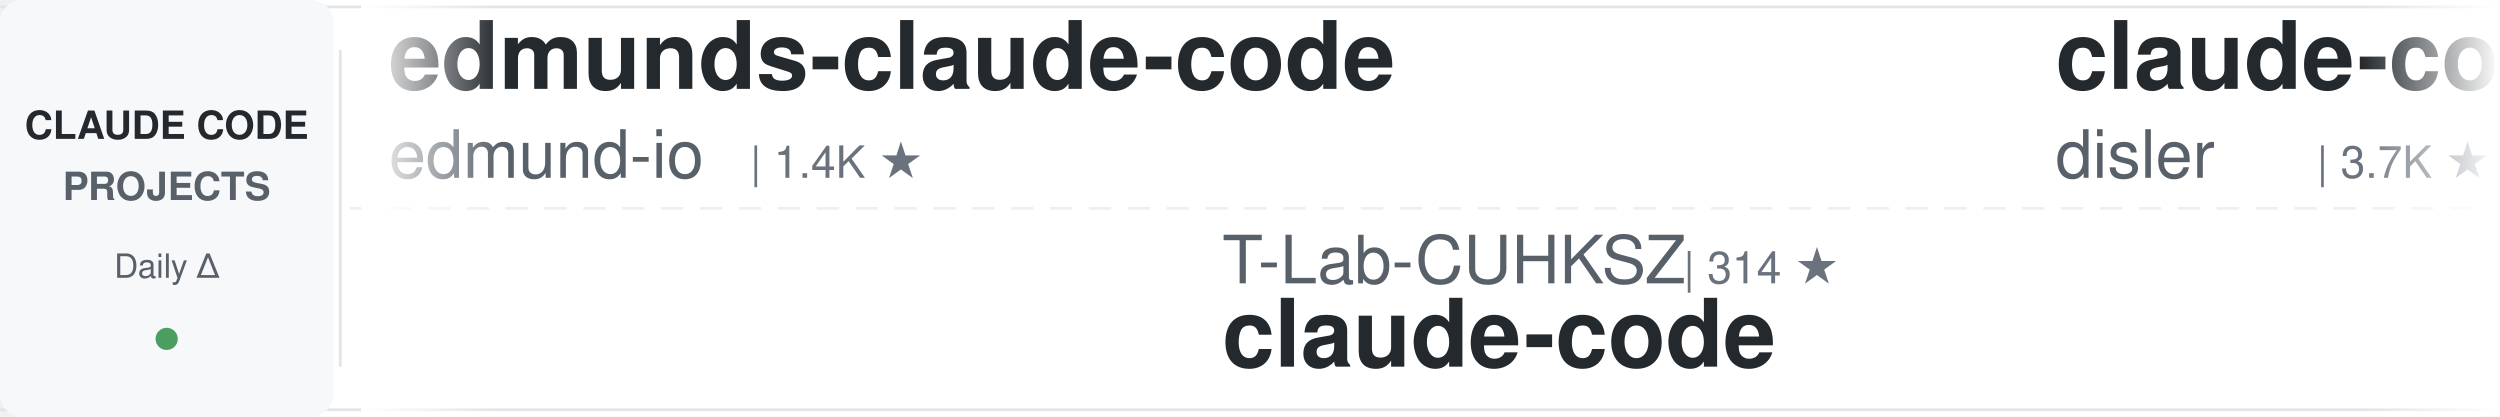
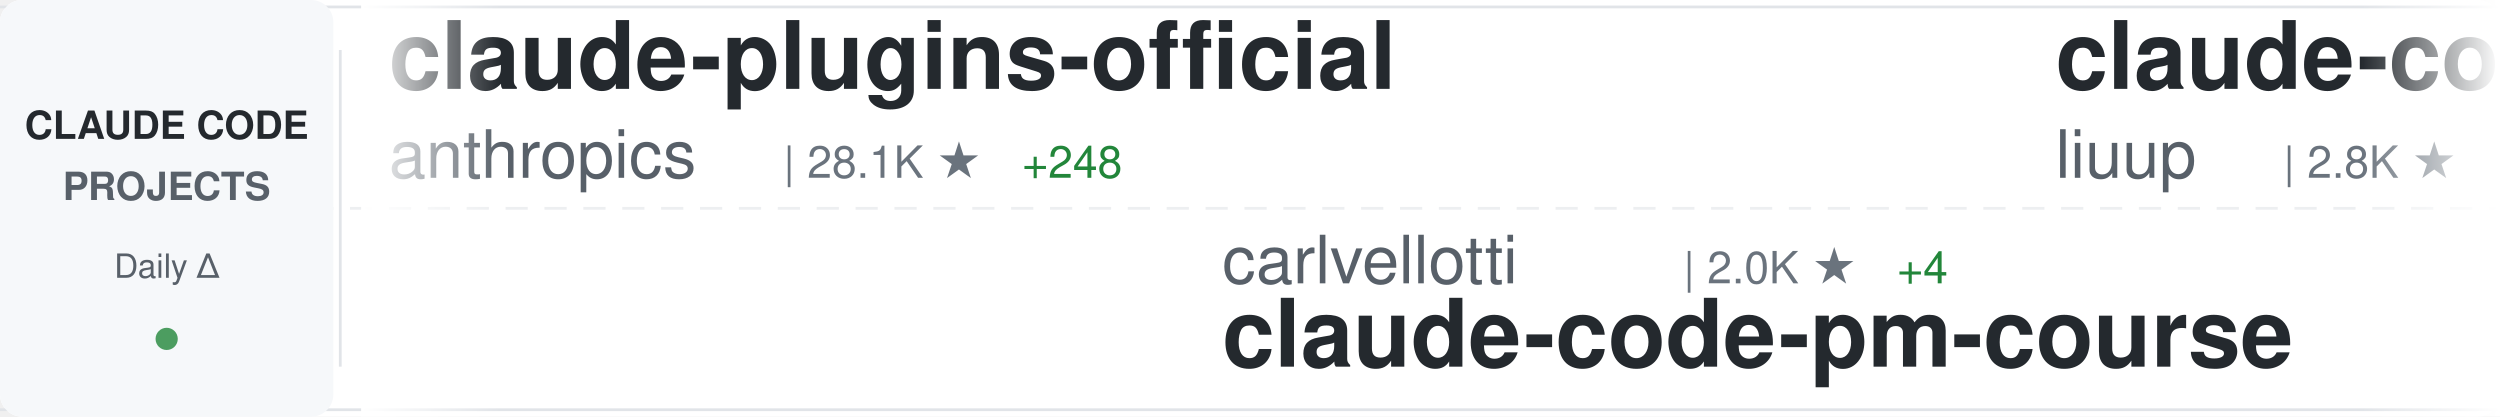
<svg xmlns="http://www.w3.org/2000/svg" width="900" height="150">
  <defs>
    <linearGradient id="awesomeLeftFade" x1="0%" y1="0%" x2="100%" y2="0%">
      <stop offset="0%" style="stop-color:#ffffff;stop-opacity:1" />
      <stop offset="100%" style="stop-color:#ffffff;stop-opacity:0" />
    </linearGradient>
    <linearGradient id="awesomeRightFade" x1="0%" y1="0%" x2="100%" y2="0%">
      <stop offset="0%" style="stop-color:#ffffff;stop-opacity:0" />
      <stop offset="100%" style="stop-color:#ffffff;stop-opacity:1" />
    </linearGradient>
  </defs>
  <rect width="900" height="150" fill="#ffffff" rx="8" />
  <rect x="0" y="2" width="900" height="1" fill="#e1e4e8" />
  <rect x="0" y="147" width="900" height="1" fill="#e1e4e8" />
  <line x1="0" y1="75" x2="900" y2="75" stroke="#e1e4e8" stroke-width="1" stroke-dasharray="8 6" opacity="0.6" />
  <rect x="0" y="0" width="120" height="150" fill="#f6f8fa" rx="8" />
  <text x="60" y="50" font-family="-apple-system, BlinkMacSystemFont, 'Segoe UI', Helvetica, Arial, sans-serif" font-size="14" font-weight="600" fill="#24292e" text-anchor="middle">CLAUDE CODE</text>
  <text x="60" y="72" font-family="-apple-system, BlinkMacSystemFont, 'Segoe UI', Helvetica, Arial, sans-serif" font-size="14" font-weight="600" fill="#586069" text-anchor="middle">PROJECTS</text>
  <text x="60" y="100" font-family="-apple-system, BlinkMacSystemFont, 'Segoe UI', Helvetica, Arial, sans-serif" font-size="12" font-weight="500" fill="#586069" text-anchor="middle">Daily Δ</text>
  <circle cx="60" cy="122" r="4" fill="#22863a" opacity="0.8" />
  <rect x="122" y="18" width="1" height="114" fill="#e1e4e8" />
  <clipPath id="awesomeTickerClip">
    <rect x="130" y="0" width="770" height="150" />
  </clipPath>
  <g clip-path="url(#awesomeTickerClip)">
    <g id="awesomeTickerItems">
      <animateTransform attributeName="transform" attributeType="XML" type="translate" from="0 0" to="-3000 0" dur="54s" repeatCount="indefinite" />
      <g transform="translate(0, 0)">
-         <text x="140" y="32" font-family="-apple-system, BlinkMacSystemFont, 'Segoe UI', Helvetica, Arial, sans-serif" font-size="34" font-weight="600" fill="#24292e">edmunds-claude-code</text>
-         <text x="140" y="64" font-family="-apple-system, BlinkMacSystemFont, 'Segoe UI', Helvetica, Arial, sans-serif" font-size="24" font-weight="400" fill="#586069">edmund-io</text>
-         <text x="270" y="64" font-family="-apple-system, BlinkMacSystemFont, 'Segoe UI', Helvetica, Arial, sans-serif" font-size="16" font-weight="500" fill="#6a737d">| 1.4K ★</text>
+         <text x="140" y="32" font-family="-apple-system, BlinkMacSystemFont, 'Segoe UI', Helvetica, Arial, sans-serif" font-size="34" font-weight="600" fill="#24292e">claude-plugins-official</text>
+         <text x="140" y="64" font-family="-apple-system, BlinkMacSystemFont, 'Segoe UI', Helvetica, Arial, sans-serif" font-size="24" font-weight="400" fill="#586069">anthropics</text>
+         <text x="282" y="64" font-family="-apple-system, BlinkMacSystemFont, 'Segoe UI', Helvetica, Arial, sans-serif" font-size="16" font-weight="500" fill="#6a737d">| 28.1K ★</text>
+         <text x="368" y="64" font-family="-apple-system, BlinkMacSystemFont, 'Segoe UI', Helvetica, Arial, sans-serif" font-size="16" font-weight="500" fill="#22863a"> +248</text>
      </g>
      <g transform="translate(300, 0)">
-         <text x="140" y="102" font-family="-apple-system, BlinkMacSystemFont, 'Segoe UI', Helvetica, Arial, sans-serif" font-size="24" font-weight="400" fill="#586069">T-Lab-CUHKSZ</text>
-         <text x="306" y="102" font-family="-apple-system, BlinkMacSystemFont, 'Segoe UI', Helvetica, Arial, sans-serif" font-size="16" font-weight="500" fill="#6a737d">| 314 ★</text>
-         <text x="140" y="132" font-family="-apple-system, BlinkMacSystemFont, 'Segoe UI', Helvetica, Arial, sans-serif" font-size="34" font-weight="600" fill="#24292e">claude-code</text>
+         <text x="140" y="102" font-family="-apple-system, BlinkMacSystemFont, 'Segoe UI', Helvetica, Arial, sans-serif" font-size="24" font-weight="400" fill="#586069">carlvellotti</text>
+         <text x="306" y="102" font-family="-apple-system, BlinkMacSystemFont, 'Segoe UI', Helvetica, Arial, sans-serif" font-size="16" font-weight="500" fill="#6a737d">| 2.0K ★</text>
+         <text x="383" y="102" font-family="-apple-system, BlinkMacSystemFont, 'Segoe UI', Helvetica, Arial, sans-serif" font-size="16" font-weight="500" fill="#22863a"> +4</text>
+         <text x="140" y="132" font-family="-apple-system, BlinkMacSystemFont, 'Segoe UI', Helvetica, Arial, sans-serif" font-size="34" font-weight="600" fill="#24292e">claude-code-pm-course</text>
      </g>
      <g transform="translate(600, 0)">
-         <text x="140" y="32" font-family="-apple-system, BlinkMacSystemFont, 'Segoe UI', Helvetica, Arial, sans-serif" font-size="34" font-weight="600" fill="#24292e">claude-code-hooks-master...</text>
-         <text x="140" y="64" font-family="-apple-system, BlinkMacSystemFont, 'Segoe UI', Helvetica, Arial, sans-serif" font-size="24" font-weight="400" fill="#586069">disler</text>
-         <text x="234" y="64" font-family="-apple-system, BlinkMacSystemFont, 'Segoe UI', Helvetica, Arial, sans-serif" font-size="16" font-weight="500" fill="#6a737d">| 3.7K ★</text>
-         <text x="311" y="64" font-family="-apple-system, BlinkMacSystemFont, 'Segoe UI', Helvetica, Arial, sans-serif" font-size="16" font-weight="500" fill="#22863a"> +6</text>
+         <text x="140" y="32" font-family="-apple-system, BlinkMacSystemFont, 'Segoe UI', Helvetica, Arial, sans-serif" font-size="34" font-weight="600" fill="#24292e">claude-code-analysis</text>
+         <text x="140" y="64" font-family="-apple-system, BlinkMacSystemFont, 'Segoe UI', Helvetica, Arial, sans-serif" font-size="24" font-weight="400" fill="#586069">liuup</text>
+         <text x="222" y="64" font-family="-apple-system, BlinkMacSystemFont, 'Segoe UI', Helvetica, Arial, sans-serif" font-size="16" font-weight="500" fill="#6a737d">| 2.8K ★</text>
+         <text x="299" y="64" font-family="-apple-system, BlinkMacSystemFont, 'Segoe UI', Helvetica, Arial, sans-serif" font-size="16" font-weight="500" fill="#22863a"> +27</text>
      </g>
      <g transform="translate(900, 0)">
-         <text x="140" y="102" font-family="-apple-system, BlinkMacSystemFont, 'Segoe UI', Helvetica, Arial, sans-serif" font-size="24" font-weight="400" fill="#586069">anthropics</text>
-         <text x="282" y="102" font-family="-apple-system, BlinkMacSystemFont, 'Segoe UI', Helvetica, Arial, sans-serif" font-size="16" font-weight="500" fill="#6a737d">| 7.7K ★</text>
-         <text x="359" y="102" font-family="-apple-system, BlinkMacSystemFont, 'Segoe UI', Helvetica, Arial, sans-serif" font-size="16" font-weight="500" fill="#22863a"> +16</text>
-         <text x="140" y="132" font-family="-apple-system, BlinkMacSystemFont, 'Segoe UI', Helvetica, Arial, sans-serif" font-size="34" font-weight="600" fill="#24292e">claude-code-action</text>
+         <text x="140" y="102" font-family="-apple-system, BlinkMacSystemFont, 'Segoe UI', Helvetica, Arial, sans-serif" font-size="24" font-weight="400" fill="#586069">ykdojo</text>
+         <text x="234" y="102" font-family="-apple-system, BlinkMacSystemFont, 'Segoe UI', Helvetica, Arial, sans-serif" font-size="16" font-weight="500" fill="#6a737d">| 8.5K ★</text>
+         <text x="311" y="102" font-family="-apple-system, BlinkMacSystemFont, 'Segoe UI', Helvetica, Arial, sans-serif" font-size="16" font-weight="500" fill="#22863a"> +23</text>
+         <text x="140" y="132" font-family="-apple-system, BlinkMacSystemFont, 'Segoe UI', Helvetica, Arial, sans-serif" font-size="34" font-weight="600" fill="#24292e">claude-code-tips</text>
      </g>
      <g transform="translate(1200, 0)">
-         <text x="140" y="32" font-family="-apple-system, BlinkMacSystemFont, 'Segoe UI', Helvetica, Arial, sans-serif" font-size="34" font-weight="600" fill="#24292e">claude-code-security-rev...</text>
-         <text x="140" y="64" font-family="-apple-system, BlinkMacSystemFont, 'Segoe UI', Helvetica, Arial, sans-serif" font-size="24" font-weight="400" fill="#586069">anthropics</text>
-         <text x="282" y="64" font-family="-apple-system, BlinkMacSystemFont, 'Segoe UI', Helvetica, Arial, sans-serif" font-size="16" font-weight="500" fill="#6a737d">| 4.8K ★</text>
-         <text x="359" y="64" font-family="-apple-system, BlinkMacSystemFont, 'Segoe UI', Helvetica, Arial, sans-serif" font-size="16" font-weight="500" fill="#22863a"> +22</text>
+         <text x="140" y="32" font-family="-apple-system, BlinkMacSystemFont, 'Segoe UI', Helvetica, Arial, sans-serif" font-size="34" font-weight="600" fill="#24292e">claude-code-reverse</text>
+         <text x="140" y="64" font-family="-apple-system, BlinkMacSystemFont, 'Segoe UI', Helvetica, Arial, sans-serif" font-size="24" font-weight="400" fill="#586069">Yuyz0112</text>
+         <text x="258" y="64" font-family="-apple-system, BlinkMacSystemFont, 'Segoe UI', Helvetica, Arial, sans-serif" font-size="16" font-weight="500" fill="#6a737d">| 2.4K ★</text>
+         <text x="335" y="64" font-family="-apple-system, BlinkMacSystemFont, 'Segoe UI', Helvetica, Arial, sans-serif" font-size="16" font-weight="500" fill="#22863a"> +1</text>
      </g>
      <g transform="translate(1500, 0)">
-         <text x="140" y="102" font-family="-apple-system, BlinkMacSystemFont, 'Segoe UI', Helvetica, Arial, sans-serif" font-size="24" font-weight="400" fill="#586069">JrCx7scC</text>
-         <text x="258" y="102" font-family="-apple-system, BlinkMacSystemFont, 'Segoe UI', Helvetica, Arial, sans-serif" font-size="16" font-weight="500" fill="#6a737d">| 369 ★</text>
-         <text x="326" y="102" font-family="-apple-system, BlinkMacSystemFont, 'Segoe UI', Helvetica, Arial, sans-serif" font-size="16" font-weight="500" fill="#22863a"> +1</text>
-         <text x="140" y="132" font-family="-apple-system, BlinkMacSystemFont, 'Segoe UI', Helvetica, Arial, sans-serif" font-size="34" font-weight="600" fill="#24292e">claude-code-source</text>
+         <text x="140" y="102" font-family="-apple-system, BlinkMacSystemFont, 'Segoe UI', Helvetica, Arial, sans-serif" font-size="24" font-weight="400" fill="#586069">Windy3f3f3f3f</text>
+         <text x="318" y="102" font-family="-apple-system, BlinkMacSystemFont, 'Segoe UI', Helvetica, Arial, sans-serif" font-size="16" font-weight="500" fill="#6a737d">| 2.5K ★</text>
+         <text x="395" y="102" font-family="-apple-system, BlinkMacSystemFont, 'Segoe UI', Helvetica, Arial, sans-serif" font-size="16" font-weight="500" fill="#22863a"> +8</text>
+         <text x="140" y="132" font-family="-apple-system, BlinkMacSystemFont, 'Segoe UI', Helvetica, Arial, sans-serif" font-size="34" font-weight="600" fill="#24292e">how-claude-code-works</text>
      </g>
      <g transform="translate(1800, 0)">
-         <text x="140" y="32" font-family="-apple-system, BlinkMacSystemFont, 'Segoe UI', Helvetica, Arial, sans-serif" font-size="34" font-weight="600" fill="#24292e">claude-code</text>
-         <text x="140" y="64" font-family="-apple-system, BlinkMacSystemFont, 'Segoe UI', Helvetica, Arial, sans-serif" font-size="24" font-weight="400" fill="#586069">Onewon</text>
-         <text x="234" y="64" font-family="-apple-system, BlinkMacSystemFont, 'Segoe UI', Helvetica, Arial, sans-serif" font-size="16" font-weight="500" fill="#6a737d">| 180 ★</text>
+         <text x="140" y="32" font-family="-apple-system, BlinkMacSystemFont, 'Segoe UI', Helvetica, Arial, sans-serif" font-size="34" font-weight="600" fill="#24292e">claude-code-templates</text>
+         <text x="140" y="64" font-family="-apple-system, BlinkMacSystemFont, 'Segoe UI', Helvetica, Arial, sans-serif" font-size="24" font-weight="400" fill="#586069">davila7</text>
+         <text x="246" y="64" font-family="-apple-system, BlinkMacSystemFont, 'Segoe UI', Helvetica, Arial, sans-serif" font-size="16" font-weight="500" fill="#6a737d">| 27.6K ★</text>
+         <text x="332" y="64" font-family="-apple-system, BlinkMacSystemFont, 'Segoe UI', Helvetica, Arial, sans-serif" font-size="16" font-weight="500" fill="#22863a"> +30</text>
      </g>
      <g transform="translate(2100, 0)">
-         <text x="140" y="102" font-family="-apple-system, BlinkMacSystemFont, 'Segoe UI', Helvetica, Arial, sans-serif" font-size="24" font-weight="400" fill="#586069">rohitg00</text>
-         <text x="258" y="102" font-family="-apple-system, BlinkMacSystemFont, 'Segoe UI', Helvetica, Arial, sans-serif" font-size="16" font-weight="500" fill="#6a737d">| 1.8K ★</text>
-         <text x="335" y="102" font-family="-apple-system, BlinkMacSystemFont, 'Segoe UI', Helvetica, Arial, sans-serif" font-size="16" font-weight="500" fill="#22863a"> +12</text>
-         <text x="140" y="132" font-family="-apple-system, BlinkMacSystemFont, 'Segoe UI', Helvetica, Arial, sans-serif" font-size="34" font-weight="600" fill="#24292e">awesome-claude-code-tool...</text>
+         <text x="140" y="102" font-family="-apple-system, BlinkMacSystemFont, 'Segoe UI', Helvetica, Arial, sans-serif" font-size="24" font-weight="400" fill="#586069">snarktank</text>
+         <text x="270" y="102" font-family="-apple-system, BlinkMacSystemFont, 'Segoe UI', Helvetica, Arial, sans-serif" font-size="16" font-weight="500" fill="#6a737d">| 19.7K ★</text>
+         <text x="356" y="102" font-family="-apple-system, BlinkMacSystemFont, 'Segoe UI', Helvetica, Arial, sans-serif" font-size="16" font-weight="500" fill="#22863a"> +75</text>
+         <text x="140" y="132" font-family="-apple-system, BlinkMacSystemFont, 'Segoe UI', Helvetica, Arial, sans-serif" font-size="34" font-weight="600" fill="#24292e">ralph</text>
      </g>
      <g transform="translate(2400, 0)">
-         <text x="140" y="32" font-family="-apple-system, BlinkMacSystemFont, 'Segoe UI', Helvetica, Arial, sans-serif" font-size="34" font-weight="600" fill="#24292e">antigravity-awesome-skil...</text>
-         <text x="140" y="64" font-family="-apple-system, BlinkMacSystemFont, 'Segoe UI', Helvetica, Arial, sans-serif" font-size="24" font-weight="400" fill="#586069">sickn33</text>
-         <text x="246" y="64" font-family="-apple-system, BlinkMacSystemFont, 'Segoe UI', Helvetica, Arial, sans-serif" font-size="16" font-weight="500" fill="#6a737d">| 38.8K ★</text>
-         <text x="332" y="64" font-family="-apple-system, BlinkMacSystemFont, 'Segoe UI', Helvetica, Arial, sans-serif" font-size="16" font-weight="500" fill="#22863a"> +132</text>
+         <text x="140" y="32" font-family="-apple-system, BlinkMacSystemFont, 'Segoe UI', Helvetica, Arial, sans-serif" font-size="34" font-weight="600" fill="#24292e">Claude-Code-Game-Studios</text>
+         <text x="140" y="64" font-family="-apple-system, BlinkMacSystemFont, 'Segoe UI', Helvetica, Arial, sans-serif" font-size="24" font-weight="400" fill="#586069">Donchitos</text>
+         <text x="270" y="64" font-family="-apple-system, BlinkMacSystemFont, 'Segoe UI', Helvetica, Arial, sans-serif" font-size="16" font-weight="500" fill="#6a737d">| 20.1K ★</text>
+         <text x="356" y="64" font-family="-apple-system, BlinkMacSystemFont, 'Segoe UI', Helvetica, Arial, sans-serif" font-size="16" font-weight="500" fill="#22863a"> +153</text>
      </g>
      <g transform="translate(2700, 0)">
-         <text x="140" y="102" font-family="-apple-system, BlinkMacSystemFont, 'Segoe UI', Helvetica, Arial, sans-serif" font-size="24" font-weight="400" fill="#586069">shanraisshan</text>
-         <text x="306" y="102" font-family="-apple-system, BlinkMacSystemFont, 'Segoe UI', Helvetica, Arial, sans-serif" font-size="16" font-weight="500" fill="#6a737d">| 55.0K ★</text>
-         <text x="392" y="102" font-family="-apple-system, BlinkMacSystemFont, 'Segoe UI', Helvetica, Arial, sans-serif" font-size="16" font-weight="500" fill="#22863a"> +187</text>
-         <text x="140" y="132" font-family="-apple-system, BlinkMacSystemFont, 'Segoe UI', Helvetica, Arial, sans-serif" font-size="34" font-weight="600" fill="#24292e">claude-code-best-practic...</text>
+         <text x="140" y="102" font-family="-apple-system, BlinkMacSystemFont, 'Segoe UI', Helvetica, Arial, sans-serif" font-size="24" font-weight="400" fill="#586069">pedrohcgs</text>
+         <text x="270" y="102" font-family="-apple-system, BlinkMacSystemFont, 'Segoe UI', Helvetica, Arial, sans-serif" font-size="16" font-weight="500" fill="#6a737d">| 1.2K ★</text>
+         <text x="347" y="102" font-family="-apple-system, BlinkMacSystemFont, 'Segoe UI', Helvetica, Arial, sans-serif" font-size="16" font-weight="500" fill="#22863a"> +11</text>
+         <text x="140" y="132" font-family="-apple-system, BlinkMacSystemFont, 'Segoe UI', Helvetica, Arial, sans-serif" font-size="34" font-weight="600" fill="#24292e">claude-code-my-workflow</text>
      </g>
      <g transform="translate(3000, 0)">
-         <text x="140" y="32" font-family="-apple-system, BlinkMacSystemFont, 'Segoe UI', Helvetica, Arial, sans-serif" font-size="34" font-weight="600" fill="#24292e">edmunds-claude-code</text>
-         <text x="140" y="64" font-family="-apple-system, BlinkMacSystemFont, 'Segoe UI', Helvetica, Arial, sans-serif" font-size="24" font-weight="400" fill="#586069">edmund-io</text>
-         <text x="270" y="64" font-family="-apple-system, BlinkMacSystemFont, 'Segoe UI', Helvetica, Arial, sans-serif" font-size="16" font-weight="500" fill="#6a737d">| 1.4K ★</text>
+         <text x="140" y="32" font-family="-apple-system, BlinkMacSystemFont, 'Segoe UI', Helvetica, Arial, sans-serif" font-size="34" font-weight="600" fill="#24292e">claude-plugins-official</text>
+         <text x="140" y="64" font-family="-apple-system, BlinkMacSystemFont, 'Segoe UI', Helvetica, Arial, sans-serif" font-size="24" font-weight="400" fill="#586069">anthropics</text>
+         <text x="282" y="64" font-family="-apple-system, BlinkMacSystemFont, 'Segoe UI', Helvetica, Arial, sans-serif" font-size="16" font-weight="500" fill="#6a737d">| 28.1K ★</text>
+         <text x="368" y="64" font-family="-apple-system, BlinkMacSystemFont, 'Segoe UI', Helvetica, Arial, sans-serif" font-size="16" font-weight="500" fill="#22863a"> +248</text>
      </g>
      <g transform="translate(3300, 0)">
-         <text x="140" y="102" font-family="-apple-system, BlinkMacSystemFont, 'Segoe UI', Helvetica, Arial, sans-serif" font-size="24" font-weight="400" fill="#586069">T-Lab-CUHKSZ</text>
-         <text x="306" y="102" font-family="-apple-system, BlinkMacSystemFont, 'Segoe UI', Helvetica, Arial, sans-serif" font-size="16" font-weight="500" fill="#6a737d">| 314 ★</text>
-         <text x="140" y="132" font-family="-apple-system, BlinkMacSystemFont, 'Segoe UI', Helvetica, Arial, sans-serif" font-size="34" font-weight="600" fill="#24292e">claude-code</text>
+         <text x="140" y="102" font-family="-apple-system, BlinkMacSystemFont, 'Segoe UI', Helvetica, Arial, sans-serif" font-size="24" font-weight="400" fill="#586069">carlvellotti</text>
+         <text x="306" y="102" font-family="-apple-system, BlinkMacSystemFont, 'Segoe UI', Helvetica, Arial, sans-serif" font-size="16" font-weight="500" fill="#6a737d">| 2.0K ★</text>
+         <text x="383" y="102" font-family="-apple-system, BlinkMacSystemFont, 'Segoe UI', Helvetica, Arial, sans-serif" font-size="16" font-weight="500" fill="#22863a"> +4</text>
+         <text x="140" y="132" font-family="-apple-system, BlinkMacSystemFont, 'Segoe UI', Helvetica, Arial, sans-serif" font-size="34" font-weight="600" fill="#24292e">claude-code-pm-course</text>
      </g>
      <g transform="translate(3600, 0)">
-         <text x="140" y="32" font-family="-apple-system, BlinkMacSystemFont, 'Segoe UI', Helvetica, Arial, sans-serif" font-size="34" font-weight="600" fill="#24292e">claude-code-hooks-master...</text>
-         <text x="140" y="64" font-family="-apple-system, BlinkMacSystemFont, 'Segoe UI', Helvetica, Arial, sans-serif" font-size="24" font-weight="400" fill="#586069">disler</text>
-         <text x="234" y="64" font-family="-apple-system, BlinkMacSystemFont, 'Segoe UI', Helvetica, Arial, sans-serif" font-size="16" font-weight="500" fill="#6a737d">| 3.7K ★</text>
-         <text x="311" y="64" font-family="-apple-system, BlinkMacSystemFont, 'Segoe UI', Helvetica, Arial, sans-serif" font-size="16" font-weight="500" fill="#22863a"> +6</text>
+         <text x="140" y="32" font-family="-apple-system, BlinkMacSystemFont, 'Segoe UI', Helvetica, Arial, sans-serif" font-size="34" font-weight="600" fill="#24292e">claude-code-analysis</text>
+         <text x="140" y="64" font-family="-apple-system, BlinkMacSystemFont, 'Segoe UI', Helvetica, Arial, sans-serif" font-size="24" font-weight="400" fill="#586069">liuup</text>
+         <text x="222" y="64" font-family="-apple-system, BlinkMacSystemFont, 'Segoe UI', Helvetica, Arial, sans-serif" font-size="16" font-weight="500" fill="#6a737d">| 2.8K ★</text>
+         <text x="299" y="64" font-family="-apple-system, BlinkMacSystemFont, 'Segoe UI', Helvetica, Arial, sans-serif" font-size="16" font-weight="500" fill="#22863a"> +27</text>
      </g>
      <g transform="translate(3900, 0)">
-         <text x="140" y="102" font-family="-apple-system, BlinkMacSystemFont, 'Segoe UI', Helvetica, Arial, sans-serif" font-size="24" font-weight="400" fill="#586069">anthropics</text>
-         <text x="282" y="102" font-family="-apple-system, BlinkMacSystemFont, 'Segoe UI', Helvetica, Arial, sans-serif" font-size="16" font-weight="500" fill="#6a737d">| 7.7K ★</text>
-         <text x="359" y="102" font-family="-apple-system, BlinkMacSystemFont, 'Segoe UI', Helvetica, Arial, sans-serif" font-size="16" font-weight="500" fill="#22863a"> +16</text>
-         <text x="140" y="132" font-family="-apple-system, BlinkMacSystemFont, 'Segoe UI', Helvetica, Arial, sans-serif" font-size="34" font-weight="600" fill="#24292e">claude-code-action</text>
+         <text x="140" y="102" font-family="-apple-system, BlinkMacSystemFont, 'Segoe UI', Helvetica, Arial, sans-serif" font-size="24" font-weight="400" fill="#586069">ykdojo</text>
+         <text x="234" y="102" font-family="-apple-system, BlinkMacSystemFont, 'Segoe UI', Helvetica, Arial, sans-serif" font-size="16" font-weight="500" fill="#6a737d">| 8.5K ★</text>
+         <text x="311" y="102" font-family="-apple-system, BlinkMacSystemFont, 'Segoe UI', Helvetica, Arial, sans-serif" font-size="16" font-weight="500" fill="#22863a"> +23</text>
+         <text x="140" y="132" font-family="-apple-system, BlinkMacSystemFont, 'Segoe UI', Helvetica, Arial, sans-serif" font-size="34" font-weight="600" fill="#24292e">claude-code-tips</text>
      </g>
    </g>
  </g>
  <rect x="130" y="0" width="50" height="150" fill="url(#awesomeLeftFade)" />
  <rect x="850" y="0" width="50" height="150" fill="url(#awesomeRightFade)" />
</svg>
